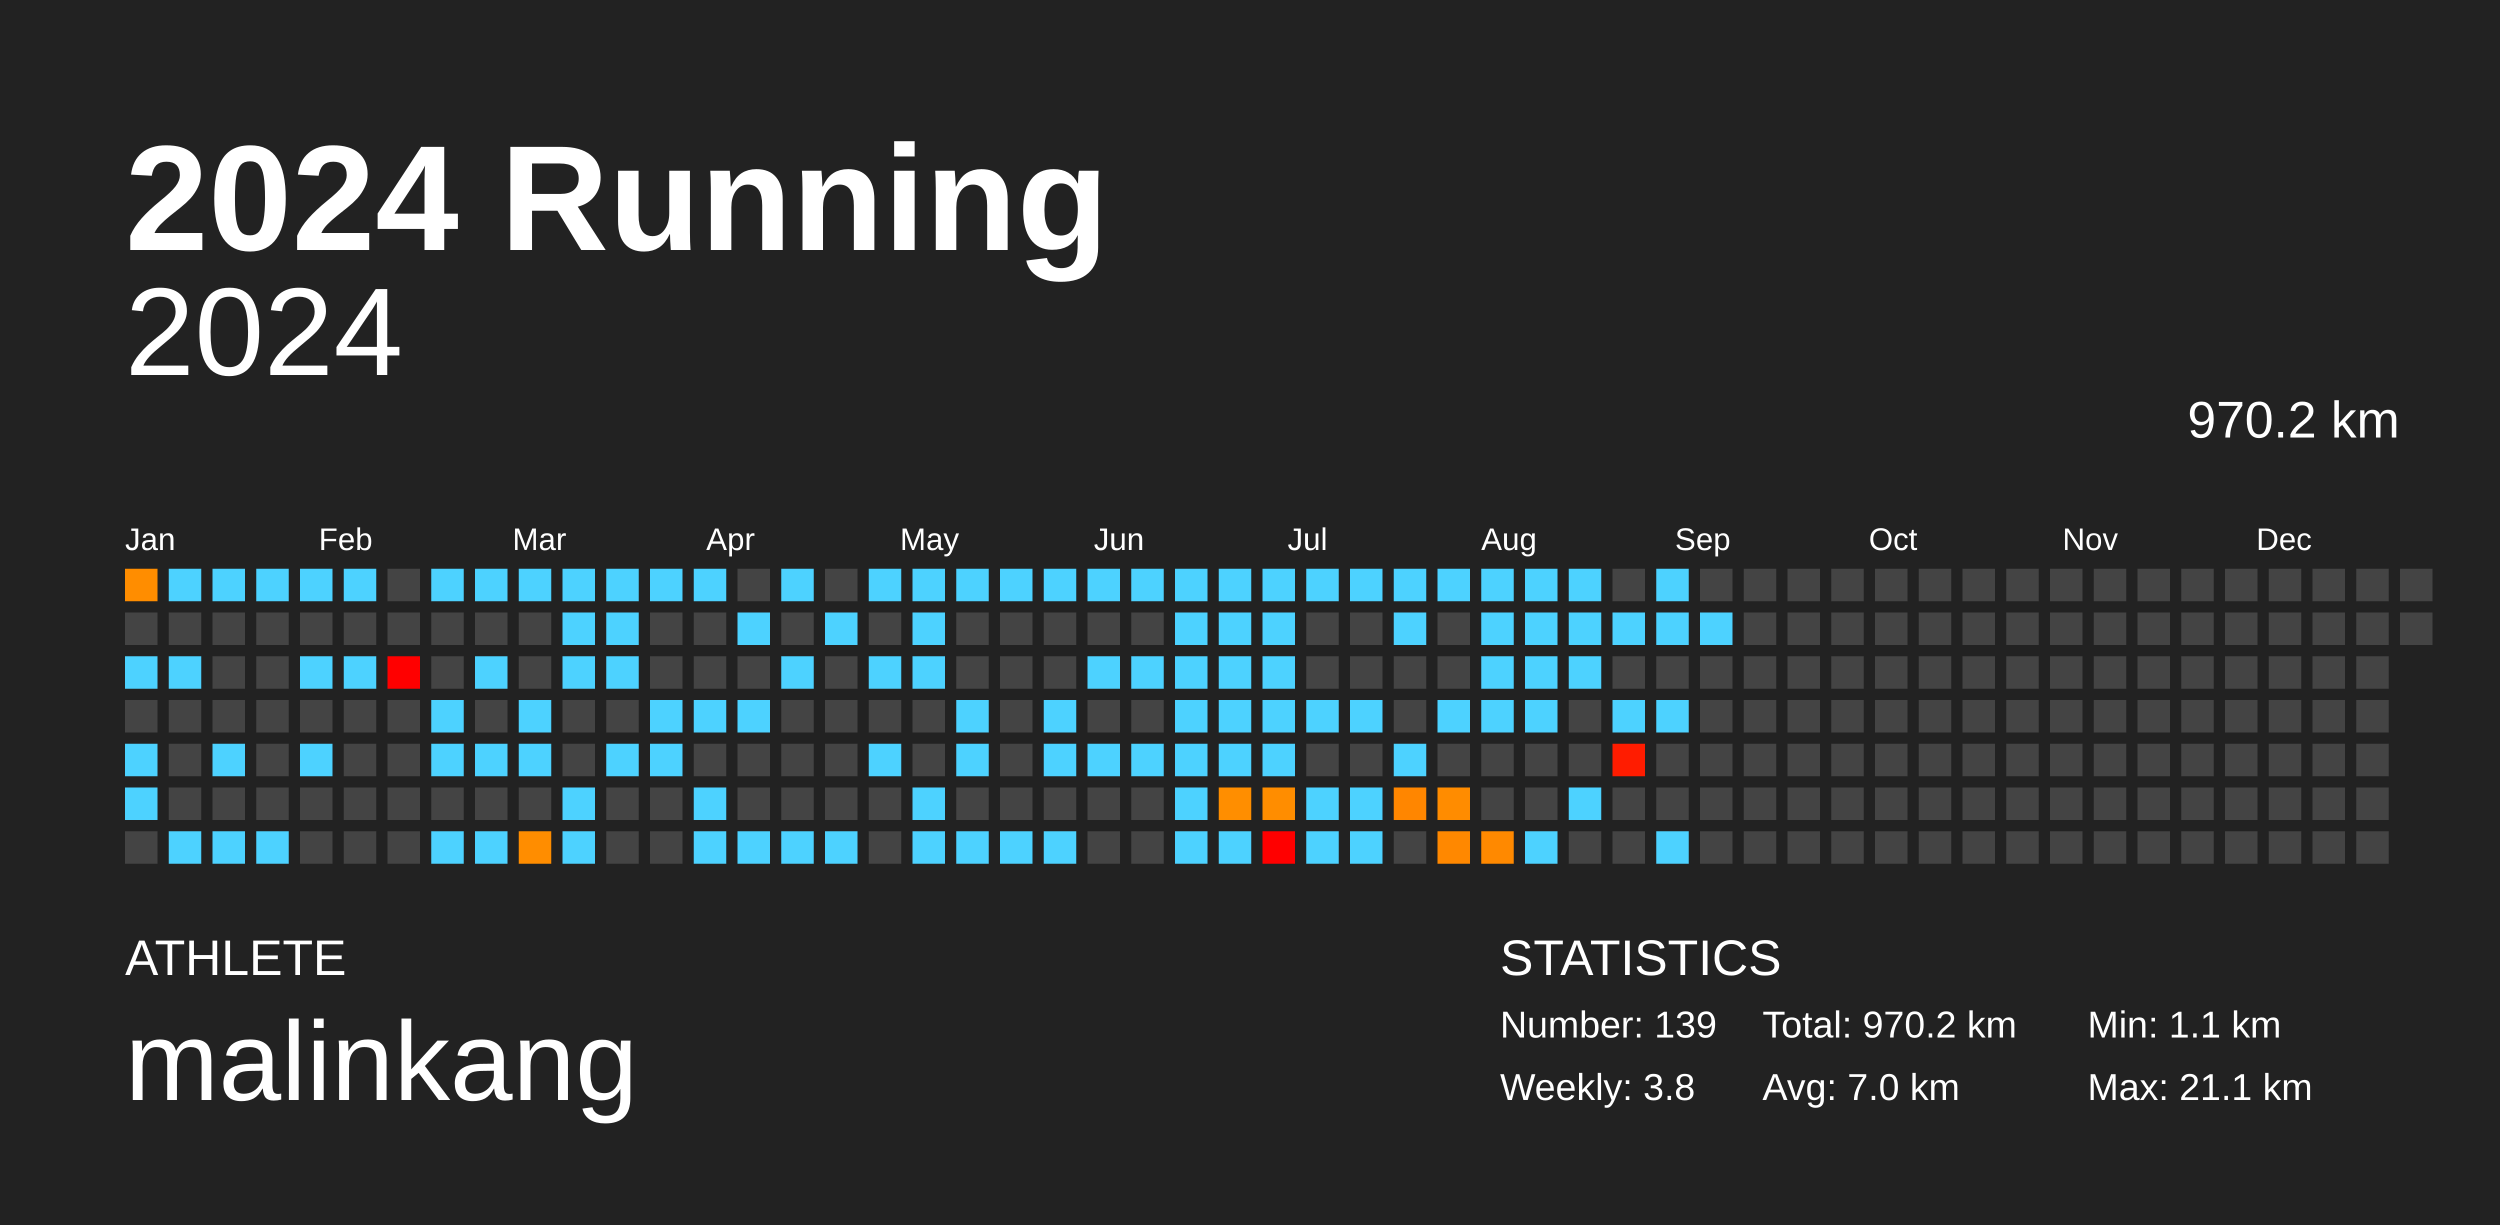
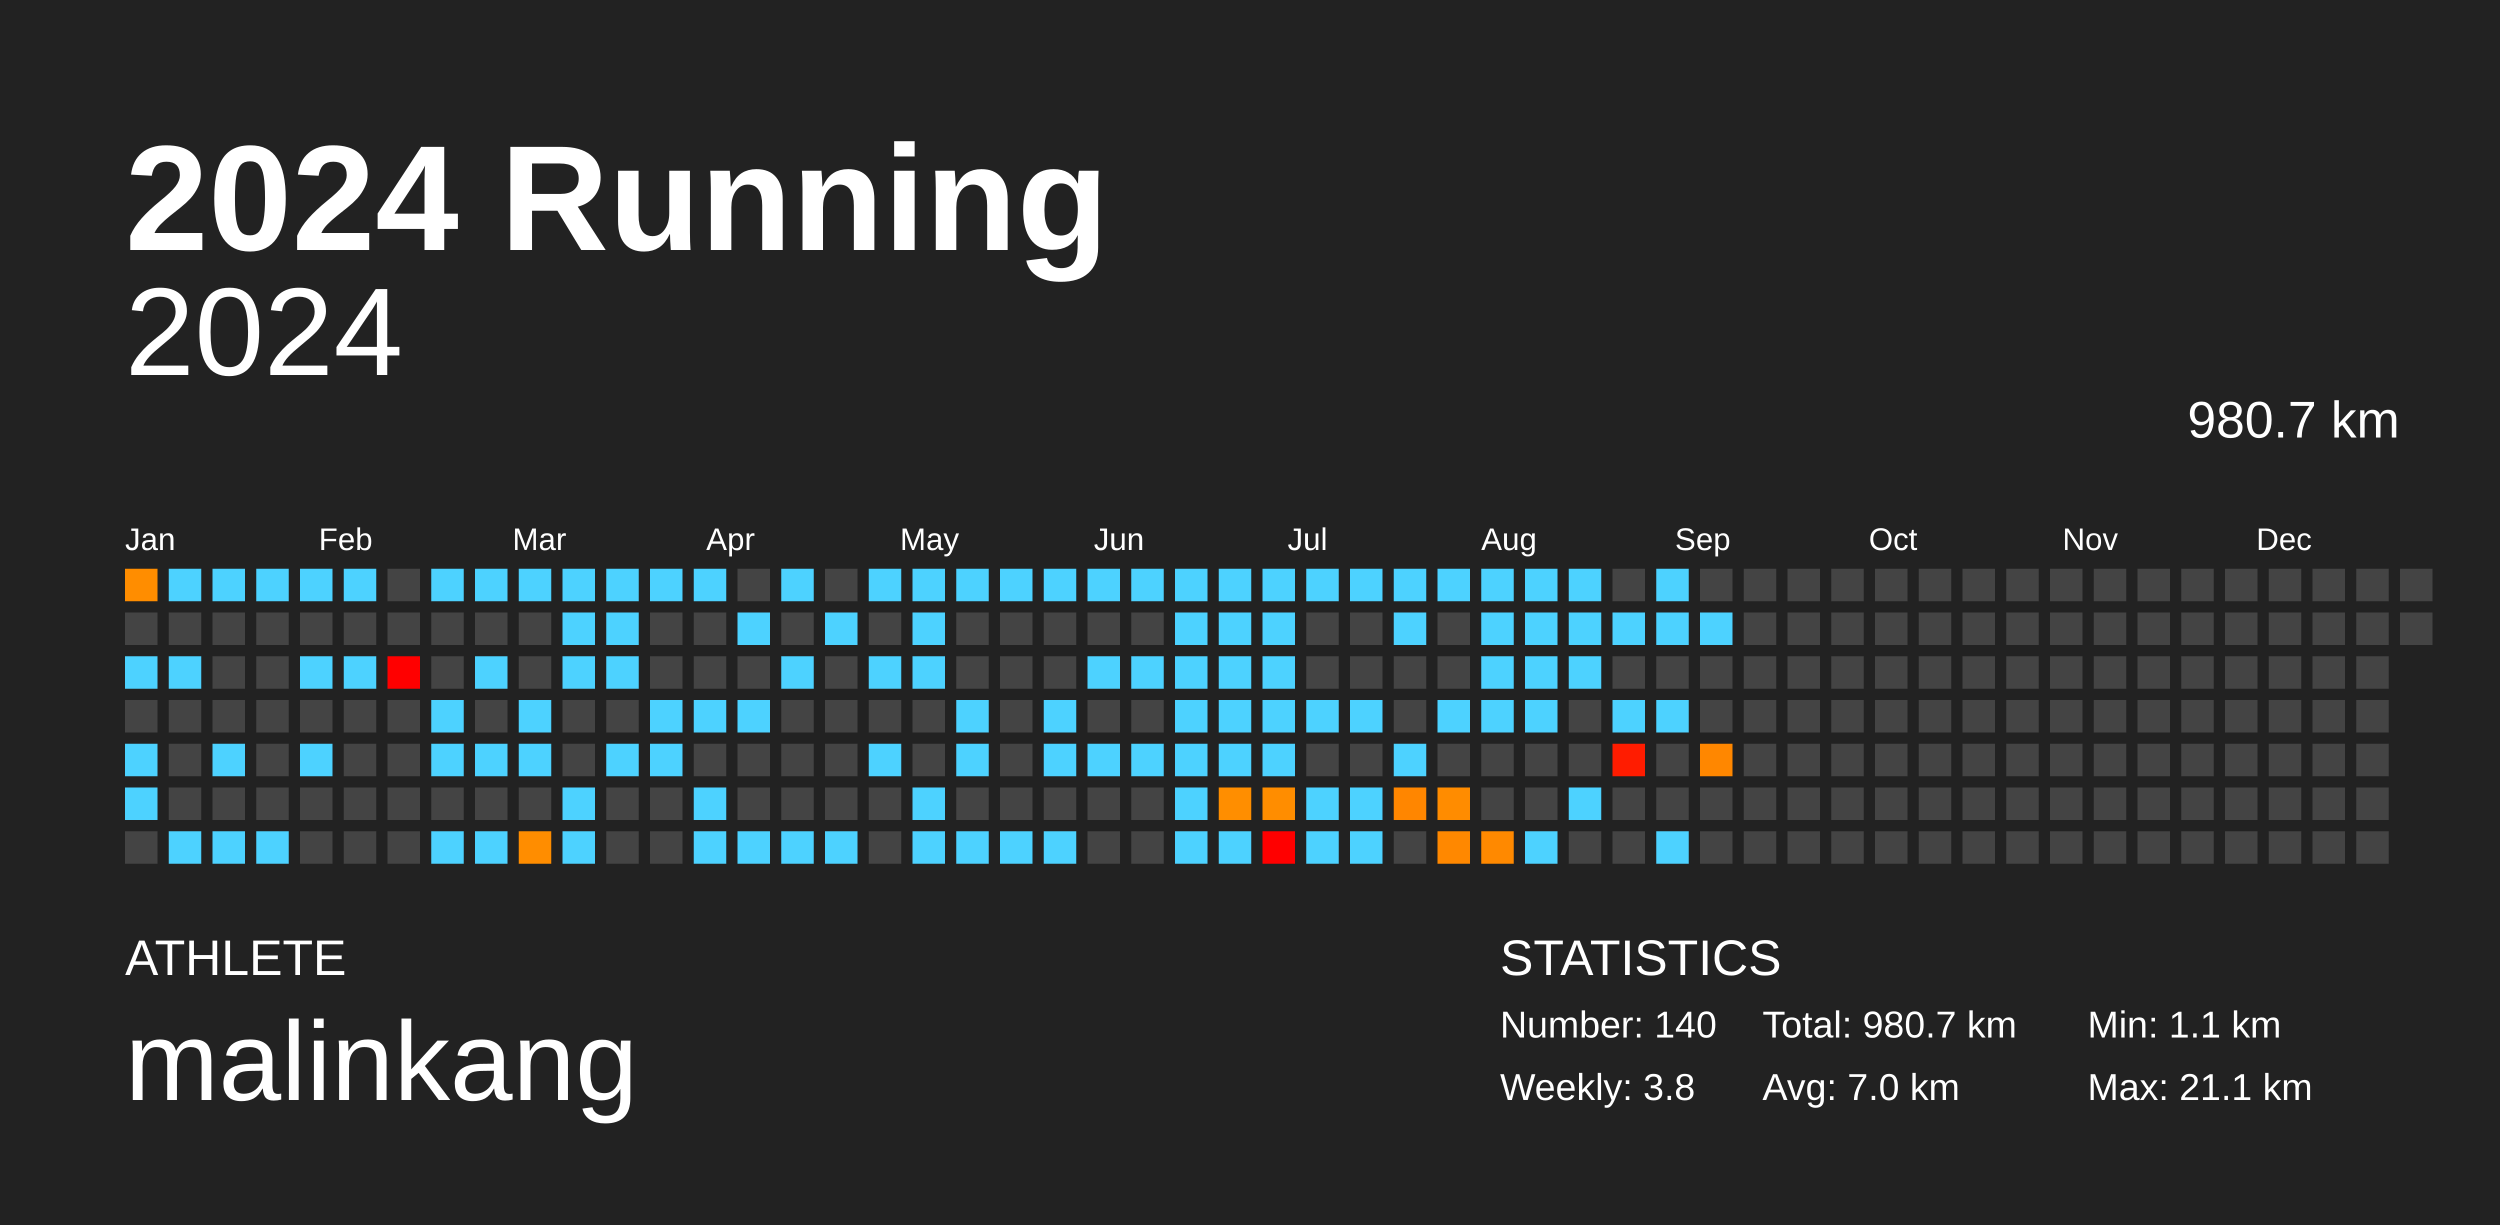
<svg xmlns="http://www.w3.org/2000/svg" baseProfile="full" height="98mm" version="1.1" viewBox="0,0,200,98" width="200mm">
  <defs />
  <rect fill="#222222" height="98" width="200" x="0" y="0" />
  <text fill="#FFFFFF" style="font-size:12px; font-family:Arial; font-weight:bold;" x="10" y="20">2024 Running</text>
  <text fill="#FFFFFF" style="font-size:4px; font-family:Arial" x="10" y="78">ATHLETE</text>
  <text fill="#FFFFFF" style="font-size:9px; font-family:Arial" x="10" y="88">malinkang</text>
  <text fill="#FFFFFF" style="font-size:4px; font-family:Arial" x="120" y="78">STATISTICS</text>
-   <text fill="#FFFFFF" style="font-size:3px; font-family:Arial" x="120" y="83">Number: 139</text>
+   <text fill="#FFFFFF" style="font-size:3px; font-family:Arial" x="120" y="83">Number: 140</text>
  <text fill="#FFFFFF" style="font-size:3px; font-family:Arial" x="120" y="88">Weekly: 3.8</text>
-   <text fill="#FFFFFF" style="font-size:3px; font-family:Arial" x="141" y="83">Total: 970.2 km</text>
+   <text fill="#FFFFFF" style="font-size:3px; font-family:Arial" x="141" y="83">Total: 980.7 km</text>
  <text fill="#FFFFFF" style="font-size:3px; font-family:Arial" x="141" y="88">Avg: 7.0 km</text>
  <text fill="#FFFFFF" style="font-size:3px; font-family:Arial" x="167" y="83">Min: 1.1 km</text>
  <text fill="#FFFFFF" style="font-size:3px; font-family:Arial" x="167" y="88">Max: 21.1 km</text>
  <text alignment-baseline="hanging" fill="#FFFFFF" style="font-size:10.0px; font-family:Arial;" x="10" y="30">2024</text>
-   <text alignment-baseline="hanging" fill="#FFFFFF" style="font-size:4.125px; font-family:Arial;" x="175" y="35">970.2 km</text>
+   <text alignment-baseline="hanging" fill="#FFFFFF" style="font-size:4.125px; font-family:Arial;" x="175" y="35">980.7 km</text>
  <text fill="#FFFFFF" style="font-size:2.5px; font-family:Arial" x="10.0" y="44">Jan</text>
  <text fill="#FFFFFF" style="font-size:2.5px; font-family:Arial" x="25.5" y="44">Feb</text>
  <text fill="#FFFFFF" style="font-size:2.5px; font-family:Arial" x="41.0" y="44">Mar</text>
  <text fill="#FFFFFF" style="font-size:2.5px; font-family:Arial" x="56.5" y="44">Apr</text>
  <text fill="#FFFFFF" style="font-size:2.5px; font-family:Arial" x="72.0" y="44">May</text>
  <text fill="#FFFFFF" style="font-size:2.5px; font-family:Arial" x="87.5" y="44">Jun</text>
  <text fill="#FFFFFF" style="font-size:2.5px; font-family:Arial" x="103.0" y="44">Jul</text>
  <text fill="#FFFFFF" style="font-size:2.5px; font-family:Arial" x="118.5" y="44">Aug</text>
  <text fill="#FFFFFF" style="font-size:2.5px; font-family:Arial" x="134.0" y="44">Sep</text>
  <text fill="#FFFFFF" style="font-size:2.5px; font-family:Arial" x="149.5" y="44">Oct</text>
  <text fill="#FFFFFF" style="font-size:2.5px; font-family:Arial" x="165.0" y="44">Nov</text>
  <text fill="#FFFFFF" style="font-size:2.5px; font-family:Arial" x="180.5" y="44">Dec</text>
  <rect fill="#ff8d00" height="2.6" width="2.6" x="10.0" y="45.5" />
  <rect fill="#444444" height="2.6" width="2.6" x="10.0" y="49.0" />
  <rect fill="#4dd2ff" height="2.6" width="2.6" x="10.0" y="52.5" />
  <rect fill="#444444" height="2.6" width="2.6" x="10.0" y="56.0" />
  <rect fill="#4dd2ff" height="2.6" width="2.6" x="10.0" y="59.5" />
  <rect fill="#4dd2ff" height="2.6" width="2.6" x="10.0" y="63.0" />
  <rect fill="#444444" height="2.6" width="2.6" x="10.0" y="66.5" />
  <rect fill="#4dd2ff" height="2.6" width="2.6" x="13.5" y="45.5" />
  <rect fill="#444444" height="2.6" width="2.6" x="13.5" y="49.0" />
  <rect fill="#4dd2ff" height="2.6" width="2.6" x="13.5" y="52.5" />
  <rect fill="#444444" height="2.6" width="2.6" x="13.5" y="56.0" />
  <rect fill="#444444" height="2.6" width="2.6" x="13.5" y="59.5" />
  <rect fill="#444444" height="2.6" width="2.6" x="13.5" y="63.0" />
  <rect fill="#4dd2ff" height="2.6" width="2.6" x="13.5" y="66.5" />
  <rect fill="#4dd2ff" height="2.6" width="2.6" x="17.0" y="45.5" />
  <rect fill="#444444" height="2.6" width="2.6" x="17.0" y="49.0" />
  <rect fill="#444444" height="2.6" width="2.6" x="17.0" y="52.5" />
  <rect fill="#444444" height="2.6" width="2.6" x="17.0" y="56.0" />
  <rect fill="#4dd2ff" height="2.6" width="2.6" x="17.0" y="59.5" />
  <rect fill="#444444" height="2.6" width="2.6" x="17.0" y="63.0" />
  <rect fill="#4dd2ff" height="2.6" width="2.6" x="17.0" y="66.5" />
  <rect fill="#4dd2ff" height="2.6" width="2.6" x="20.5" y="45.5" />
  <rect fill="#444444" height="2.6" width="2.6" x="20.5" y="49.0" />
  <rect fill="#444444" height="2.6" width="2.6" x="20.5" y="52.5" />
  <rect fill="#444444" height="2.6" width="2.6" x="20.5" y="56.0" />
  <rect fill="#444444" height="2.6" width="2.6" x="20.5" y="59.5" />
  <rect fill="#444444" height="2.6" width="2.6" x="20.5" y="63.0" />
  <rect fill="#4dd2ff" height="2.6" width="2.6" x="20.5" y="66.5" />
  <rect fill="#4dd2ff" height="2.6" width="2.6" x="24.0" y="45.5" />
  <rect fill="#444444" height="2.6" width="2.6" x="24.0" y="49.0" />
  <rect fill="#4dd2ff" height="2.6" width="2.6" x="24.0" y="52.5" />
  <rect fill="#444444" height="2.6" width="2.6" x="24.0" y="56.0" />
  <rect fill="#4dd2ff" height="2.6" width="2.6" x="24.0" y="59.5" />
  <rect fill="#444444" height="2.6" width="2.6" x="24.0" y="63.0" />
  <rect fill="#444444" height="2.6" width="2.6" x="24.0" y="66.5" />
  <rect fill="#4dd2ff" height="2.6" width="2.6" x="27.5" y="45.5" />
  <rect fill="#444444" height="2.6" width="2.6" x="27.5" y="49.0" />
  <rect fill="#4dd2ff" height="2.6" width="2.6" x="27.5" y="52.5" />
  <rect fill="#444444" height="2.6" width="2.6" x="27.5" y="56.0" />
  <rect fill="#444444" height="2.6" width="2.6" x="27.5" y="59.5" />
  <rect fill="#444444" height="2.6" width="2.6" x="27.5" y="63.0" />
  <rect fill="#444444" height="2.6" width="2.6" x="27.5" y="66.5" />
  <rect fill="#444444" height="2.6" width="2.6" x="31.0" y="45.5" />
  <rect fill="#444444" height="2.6" width="2.6" x="31.0" y="49.0" />
  <rect fill="red" height="2.6" width="2.6" x="31.0" y="52.5" />
  <rect fill="#444444" height="2.6" width="2.6" x="31.0" y="56.0" />
  <rect fill="#444444" height="2.6" width="2.6" x="31.0" y="59.5" />
  <rect fill="#444444" height="2.6" width="2.6" x="31.0" y="63.0" />
  <rect fill="#444444" height="2.6" width="2.6" x="31.0" y="66.5" />
  <rect fill="#4dd2ff" height="2.6" width="2.6" x="34.5" y="45.5" />
  <rect fill="#444444" height="2.6" width="2.6" x="34.5" y="49.0" />
  <rect fill="#444444" height="2.6" width="2.6" x="34.5" y="52.5" />
  <rect fill="#4dd2ff" height="2.6" width="2.6" x="34.5" y="56.0" />
  <rect fill="#4dd2ff" height="2.6" width="2.6" x="34.5" y="59.5" />
  <rect fill="#444444" height="2.6" width="2.6" x="34.5" y="63.0" />
  <rect fill="#4dd2ff" height="2.6" width="2.6" x="34.5" y="66.5" />
  <rect fill="#4dd2ff" height="2.6" width="2.6" x="38.0" y="45.5" />
  <rect fill="#444444" height="2.6" width="2.6" x="38.0" y="49.0" />
  <rect fill="#4dd2ff" height="2.6" width="2.6" x="38.0" y="52.5" />
  <rect fill="#444444" height="2.6" width="2.6" x="38.0" y="56.0" />
  <rect fill="#4dd2ff" height="2.6" width="2.6" x="38.0" y="59.5" />
  <rect fill="#444444" height="2.6" width="2.6" x="38.0" y="63.0" />
  <rect fill="#4dd2ff" height="2.6" width="2.6" x="38.0" y="66.5" />
  <rect fill="#4dd2ff" height="2.6" width="2.6" x="41.5" y="45.5" />
  <rect fill="#444444" height="2.6" width="2.6" x="41.5" y="49.0" />
  <rect fill="#444444" height="2.6" width="2.6" x="41.5" y="52.5" />
  <rect fill="#4dd2ff" height="2.6" width="2.6" x="41.5" y="56.0" />
  <rect fill="#4dd2ff" height="2.6" width="2.6" x="41.5" y="59.5" />
  <rect fill="#444444" height="2.6" width="2.6" x="41.5" y="63.0" />
  <rect fill="#ff8d00" height="2.6" width="2.6" x="41.5" y="66.5" />
  <rect fill="#4dd2ff" height="2.6" width="2.6" x="45.0" y="45.5" />
  <rect fill="#4dd2ff" height="2.6" width="2.6" x="45.0" y="49.0" />
  <rect fill="#4dd2ff" height="2.6" width="2.6" x="45.0" y="52.5" />
  <rect fill="#444444" height="2.6" width="2.6" x="45.0" y="56.0" />
  <rect fill="#444444" height="2.6" width="2.6" x="45.0" y="59.5" />
  <rect fill="#4dd2ff" height="2.6" width="2.6" x="45.0" y="63.0" />
  <rect fill="#4dd2ff" height="2.6" width="2.6" x="45.0" y="66.5" />
  <rect fill="#4dd2ff" height="2.6" width="2.6" x="48.5" y="45.5" />
  <rect fill="#4dd2ff" height="2.6" width="2.6" x="48.5" y="49.0" />
  <rect fill="#4dd2ff" height="2.6" width="2.6" x="48.5" y="52.5" />
  <rect fill="#444444" height="2.6" width="2.6" x="48.5" y="56.0" />
  <rect fill="#4dd2ff" height="2.6" width="2.6" x="48.5" y="59.5" />
  <rect fill="#444444" height="2.6" width="2.6" x="48.5" y="63.0" />
  <rect fill="#444444" height="2.6" width="2.6" x="48.5" y="66.5" />
  <rect fill="#4dd2ff" height="2.6" width="2.6" x="52.0" y="45.5" />
  <rect fill="#444444" height="2.6" width="2.6" x="52.0" y="49.0" />
  <rect fill="#444444" height="2.6" width="2.6" x="52.0" y="52.5" />
  <rect fill="#4dd2ff" height="2.6" width="2.6" x="52.0" y="56.0" />
  <rect fill="#4dd2ff" height="2.6" width="2.6" x="52.0" y="59.5" />
  <rect fill="#444444" height="2.6" width="2.6" x="52.0" y="63.0" />
  <rect fill="#444444" height="2.6" width="2.6" x="52.0" y="66.5" />
  <rect fill="#4dd2ff" height="2.6" width="2.6" x="55.5" y="45.5" />
  <rect fill="#444444" height="2.6" width="2.6" x="55.5" y="49.0" />
  <rect fill="#444444" height="2.6" width="2.6" x="55.5" y="52.5" />
  <rect fill="#4dd2ff" height="2.6" width="2.6" x="55.5" y="56.0" />
  <rect fill="#444444" height="2.6" width="2.6" x="55.5" y="59.5" />
  <rect fill="#4dd2ff" height="2.6" width="2.6" x="55.5" y="63.0" />
  <rect fill="#4dd2ff" height="2.6" width="2.6" x="55.5" y="66.5" />
  <rect fill="#444444" height="2.6" width="2.6" x="59.0" y="45.5" />
  <rect fill="#4dd2ff" height="2.6" width="2.6" x="59.0" y="49.0" />
  <rect fill="#444444" height="2.6" width="2.6" x="59.0" y="52.5" />
  <rect fill="#4dd2ff" height="2.6" width="2.6" x="59.0" y="56.0" />
  <rect fill="#444444" height="2.6" width="2.6" x="59.0" y="59.5" />
  <rect fill="#444444" height="2.6" width="2.6" x="59.0" y="63.0" />
  <rect fill="#4dd2ff" height="2.6" width="2.6" x="59.0" y="66.5" />
  <rect fill="#4dd2ff" height="2.6" width="2.6" x="62.5" y="45.5" />
  <rect fill="#444444" height="2.6" width="2.6" x="62.5" y="49.0" />
  <rect fill="#4dd2ff" height="2.6" width="2.6" x="62.5" y="52.5" />
  <rect fill="#444444" height="2.6" width="2.6" x="62.5" y="56.0" />
  <rect fill="#444444" height="2.6" width="2.6" x="62.5" y="59.5" />
  <rect fill="#444444" height="2.6" width="2.6" x="62.5" y="63.0" />
  <rect fill="#4dd2ff" height="2.6" width="2.6" x="62.5" y="66.5" />
  <rect fill="#444444" height="2.6" width="2.6" x="66.0" y="45.5" />
  <rect fill="#4dd2ff" height="2.6" width="2.6" x="66.0" y="49.0" />
  <rect fill="#444444" height="2.6" width="2.6" x="66.0" y="52.5" />
  <rect fill="#444444" height="2.6" width="2.6" x="66.0" y="56.0" />
  <rect fill="#444444" height="2.6" width="2.6" x="66.0" y="59.5" />
  <rect fill="#444444" height="2.6" width="2.6" x="66.0" y="63.0" />
  <rect fill="#4dd2ff" height="2.6" width="2.6" x="66.0" y="66.5" />
  <rect fill="#4dd2ff" height="2.6" width="2.6" x="69.5" y="45.5" />
  <rect fill="#444444" height="2.6" width="2.6" x="69.5" y="49.0" />
  <rect fill="#4dd2ff" height="2.6" width="2.6" x="69.5" y="52.5" />
  <rect fill="#444444" height="2.6" width="2.6" x="69.5" y="56.0" />
  <rect fill="#4dd2ff" height="2.6" width="2.6" x="69.5" y="59.5" />
  <rect fill="#444444" height="2.6" width="2.6" x="69.5" y="63.0" />
  <rect fill="#444444" height="2.6" width="2.6" x="69.5" y="66.5" />
  <rect fill="#4dd2ff" height="2.6" width="2.6" x="73.0" y="45.5" />
  <rect fill="#4dd2ff" height="2.6" width="2.6" x="73.0" y="49.0" />
  <rect fill="#4dd2ff" height="2.6" width="2.6" x="73.0" y="52.5" />
  <rect fill="#444444" height="2.6" width="2.6" x="73.0" y="56.0" />
  <rect fill="#444444" height="2.6" width="2.6" x="73.0" y="59.5" />
  <rect fill="#4dd2ff" height="2.6" width="2.6" x="73.0" y="63.0" />
  <rect fill="#4dd2ff" height="2.6" width="2.6" x="73.0" y="66.5" />
  <rect fill="#4dd2ff" height="2.6" width="2.6" x="76.5" y="45.5" />
  <rect fill="#444444" height="2.6" width="2.6" x="76.5" y="49.0" />
  <rect fill="#444444" height="2.6" width="2.6" x="76.5" y="52.5" />
  <rect fill="#4dd2ff" height="2.6" width="2.6" x="76.5" y="56.0" />
  <rect fill="#4dd2ff" height="2.6" width="2.6" x="76.5" y="59.5" />
  <rect fill="#444444" height="2.6" width="2.6" x="76.5" y="63.0" />
  <rect fill="#4dd2ff" height="2.6" width="2.6" x="76.5" y="66.5" />
  <rect fill="#4dd2ff" height="2.6" width="2.6" x="80.0" y="45.5" />
  <rect fill="#444444" height="2.6" width="2.6" x="80.0" y="49.0" />
  <rect fill="#444444" height="2.6" width="2.6" x="80.0" y="52.5" />
  <rect fill="#444444" height="2.6" width="2.6" x="80.0" y="56.0" />
  <rect fill="#444444" height="2.6" width="2.6" x="80.0" y="59.5" />
  <rect fill="#444444" height="2.6" width="2.6" x="80.0" y="63.0" />
  <rect fill="#4dd2ff" height="2.6" width="2.6" x="80.0" y="66.5" />
  <rect fill="#4dd2ff" height="2.6" width="2.6" x="83.5" y="45.5" />
  <rect fill="#444444" height="2.6" width="2.6" x="83.5" y="49.0" />
  <rect fill="#444444" height="2.6" width="2.6" x="83.5" y="52.5" />
  <rect fill="#4dd2ff" height="2.6" width="2.6" x="83.5" y="56.0" />
  <rect fill="#4dd2ff" height="2.6" width="2.6" x="83.5" y="59.5" />
  <rect fill="#444444" height="2.6" width="2.6" x="83.5" y="63.0" />
  <rect fill="#4dd2ff" height="2.6" width="2.6" x="83.5" y="66.5" />
  <rect fill="#4dd2ff" height="2.6" width="2.6" x="87.0" y="45.5" />
  <rect fill="#444444" height="2.6" width="2.6" x="87.0" y="49.0" />
  <rect fill="#4dd2ff" height="2.6" width="2.6" x="87.0" y="52.5" />
  <rect fill="#444444" height="2.6" width="2.6" x="87.0" y="56.0" />
  <rect fill="#4dd2ff" height="2.6" width="2.6" x="87.0" y="59.5" />
  <rect fill="#444444" height="2.6" width="2.6" x="87.0" y="63.0" />
  <rect fill="#444444" height="2.6" width="2.6" x="87.0" y="66.5" />
  <rect fill="#4dd2ff" height="2.6" width="2.6" x="90.5" y="45.5" />
  <rect fill="#444444" height="2.6" width="2.6" x="90.5" y="49.0" />
  <rect fill="#4dd2ff" height="2.6" width="2.6" x="90.5" y="52.5" />
  <rect fill="#444444" height="2.6" width="2.6" x="90.5" y="56.0" />
  <rect fill="#4dd2ff" height="2.6" width="2.6" x="90.5" y="59.5" />
  <rect fill="#444444" height="2.6" width="2.6" x="90.5" y="63.0" />
  <rect fill="#444444" height="2.6" width="2.6" x="90.5" y="66.5" />
  <rect fill="#4dd2ff" height="2.6" width="2.6" x="94.0" y="45.5" />
  <rect fill="#4dd2ff" height="2.6" width="2.6" x="94.0" y="49.0" />
  <rect fill="#4dd2ff" height="2.6" width="2.6" x="94.0" y="52.5" />
  <rect fill="#4dd2ff" height="2.6" width="2.6" x="94.0" y="56.0" />
  <rect fill="#4dd2ff" height="2.6" width="2.6" x="94.0" y="59.5" />
  <rect fill="#4dd2ff" height="2.6" width="2.6" x="94.0" y="63.0" />
  <rect fill="#4dd2ff" height="2.6" width="2.6" x="94.0" y="66.5" />
  <rect fill="#4dd2ff" height="2.6" width="2.6" x="97.5" y="45.5" />
  <rect fill="#4dd2ff" height="2.6" width="2.6" x="97.5" y="49.0" />
  <rect fill="#4dd2ff" height="2.6" width="2.6" x="97.5" y="52.5" />
  <rect fill="#4dd2ff" height="2.6" width="2.6" x="97.5" y="56.0" />
  <rect fill="#4dd2ff" height="2.6" width="2.6" x="97.5" y="59.5" />
  <rect fill="#ff8e00" height="2.6" width="2.6" x="97.5" y="63.0" />
  <rect fill="#4dd2ff" height="2.6" width="2.6" x="97.5" y="66.5" />
  <rect fill="#4dd2ff" height="2.6" width="2.6" x="101.0" y="45.5" />
  <rect fill="#4dd2ff" height="2.6" width="2.6" x="101.0" y="49.0" />
  <rect fill="#4dd2ff" height="2.6" width="2.6" x="101.0" y="52.5" />
  <rect fill="#4dd2ff" height="2.6" width="2.6" x="101.0" y="56.0" />
  <rect fill="#4dd2ff" height="2.6" width="2.6" x="101.0" y="59.5" />
  <rect fill="#ff8d00" height="2.6" width="2.6" x="101.0" y="63.0" />
  <rect fill="red" height="2.6" width="2.6" x="101.0" y="66.5" />
  <rect fill="#4dd2ff" height="2.6" width="2.6" x="104.5" y="45.5" />
  <rect fill="#444444" height="2.6" width="2.6" x="104.5" y="49.0" />
  <rect fill="#444444" height="2.6" width="2.6" x="104.5" y="52.5" />
  <rect fill="#4dd2ff" height="2.6" width="2.6" x="104.5" y="56.0" />
  <rect fill="#444444" height="2.6" width="2.6" x="104.5" y="59.5" />
  <rect fill="#4dd2ff" height="2.6" width="2.6" x="104.5" y="63.0" />
  <rect fill="#4dd2ff" height="2.6" width="2.6" x="104.5" y="66.5" />
  <rect fill="#4dd2ff" height="2.6" width="2.6" x="108.0" y="45.5" />
  <rect fill="#444444" height="2.6" width="2.6" x="108.0" y="49.0" />
  <rect fill="#444444" height="2.6" width="2.6" x="108.0" y="52.5" />
  <rect fill="#4dd2ff" height="2.6" width="2.6" x="108.0" y="56.0" />
  <rect fill="#444444" height="2.6" width="2.6" x="108.0" y="59.5" />
  <rect fill="#4dd2ff" height="2.6" width="2.6" x="108.0" y="63.0" />
  <rect fill="#4dd2ff" height="2.6" width="2.6" x="108.0" y="66.5" />
  <rect fill="#4dd2ff" height="2.6" width="2.6" x="111.5" y="45.5" />
  <rect fill="#4dd2ff" height="2.6" width="2.6" x="111.5" y="49.0" />
  <rect fill="#444444" height="2.6" width="2.6" x="111.5" y="52.5" />
  <rect fill="#444444" height="2.6" width="2.6" x="111.5" y="56.0" />
  <rect fill="#4dd2ff" height="2.6" width="2.6" x="111.5" y="59.5" />
  <rect fill="#ff8600" height="2.6" width="2.6" x="111.5" y="63.0" />
  <rect fill="#444444" height="2.6" width="2.6" x="111.5" y="66.5" />
  <rect fill="#4dd2ff" height="2.6" width="2.6" x="115.0" y="45.5" />
  <rect fill="#444444" height="2.6" width="2.6" x="115.0" y="49.0" />
  <rect fill="#444444" height="2.6" width="2.6" x="115.0" y="52.5" />
  <rect fill="#4dd2ff" height="2.6" width="2.6" x="115.0" y="56.0" />
  <rect fill="#444444" height="2.6" width="2.6" x="115.0" y="59.5" />
  <rect fill="#ff8c00" height="2.6" width="2.6" x="115.0" y="63.0" />
  <rect fill="#ff8800" height="2.6" width="2.6" x="115.0" y="66.5" />
  <rect fill="#4dd2ff" height="2.6" width="2.6" x="118.5" y="45.5" />
  <rect fill="#4dd2ff" height="2.6" width="2.6" x="118.5" y="49.0" />
  <rect fill="#4dd2ff" height="2.6" width="2.6" x="118.5" y="52.5" />
  <rect fill="#4dd2ff" height="2.6" width="2.6" x="118.5" y="56.0" />
  <rect fill="#444444" height="2.6" width="2.6" x="118.5" y="59.5" />
  <rect fill="#444444" height="2.6" width="2.6" x="118.5" y="63.0" />
  <rect fill="#ff8900" height="2.6" width="2.6" x="118.5" y="66.5" />
  <rect fill="#4dd2ff" height="2.6" width="2.6" x="122.0" y="45.5" />
  <rect fill="#4dd2ff" height="2.6" width="2.6" x="122.0" y="49.0" />
  <rect fill="#4dd2ff" height="2.6" width="2.6" x="122.0" y="52.5" />
  <rect fill="#4dd2ff" height="2.6" width="2.6" x="122.0" y="56.0" />
  <rect fill="#444444" height="2.6" width="2.6" x="122.0" y="59.5" />
  <rect fill="#444444" height="2.6" width="2.6" x="122.0" y="63.0" />
  <rect fill="#4dd2ff" height="2.6" width="2.6" x="122.0" y="66.5" />
  <rect fill="#4dd2ff" height="2.6" width="2.6" x="125.5" y="45.5" />
  <rect fill="#4dd2ff" height="2.6" width="2.6" x="125.5" y="49.0" />
  <rect fill="#4dd2ff" height="2.6" width="2.6" x="125.5" y="52.5" />
  <rect fill="#444444" height="2.6" width="2.6" x="125.5" y="56.0" />
  <rect fill="#444444" height="2.6" width="2.6" x="125.5" y="59.5" />
  <rect fill="#4dd2ff" height="2.6" width="2.6" x="125.5" y="63.0" />
  <rect fill="#444444" height="2.6" width="2.6" x="125.5" y="66.5" />
  <rect fill="#444444" height="2.6" width="2.6" x="129.0" y="45.5" />
  <rect fill="#4dd2ff" height="2.6" width="2.6" x="129.0" y="49.0" />
  <rect fill="#444444" height="2.6" width="2.6" x="129.0" y="52.5" />
  <rect fill="#4dd2ff" height="2.6" width="2.6" x="129.0" y="56.0" />
  <rect fill="#ff1c00" height="2.6" width="2.6" x="129.0" y="59.5" />
  <rect fill="#444444" height="2.6" width="2.6" x="129.0" y="63.0" />
  <rect fill="#444444" height="2.6" width="2.6" x="129.0" y="66.5" />
  <rect fill="#4dd2ff" height="2.6" width="2.6" x="132.5" y="45.5" />
  <rect fill="#4dd2ff" height="2.6" width="2.6" x="132.5" y="49.0" />
  <rect fill="#444444" height="2.6" width="2.6" x="132.5" y="52.5" />
  <rect fill="#4dd2ff" height="2.6" width="2.6" x="132.5" y="56.0" />
  <rect fill="#444444" height="2.6" width="2.6" x="132.5" y="59.5" />
  <rect fill="#444444" height="2.6" width="2.6" x="132.5" y="63.0" />
  <rect fill="#4dd2ff" height="2.6" width="2.6" x="132.5" y="66.5" />
  <rect fill="#444444" height="2.6" width="2.6" x="136.0" y="45.5" />
  <rect fill="#4dd2ff" height="2.6" width="2.6" x="136.0" y="49.0" />
  <rect fill="#444444" height="2.6" width="2.6" x="136.0" y="52.5" />
  <rect fill="#444444" height="2.6" width="2.6" x="136.0" y="56.0" />
-   <rect fill="#444444" height="2.6" width="2.6" x="136.0" y="59.5" />
+   <rect fill="#ff8700" height="2.6" width="2.6" x="136.0" y="59.5" />
  <rect fill="#444444" height="2.6" width="2.6" x="136.0" y="63.0" />
  <rect fill="#444444" height="2.6" width="2.6" x="136.0" y="66.5" />
  <rect fill="#444444" height="2.6" width="2.6" x="139.5" y="45.5" />
  <rect fill="#444444" height="2.6" width="2.6" x="139.5" y="49.0" />
  <rect fill="#444444" height="2.6" width="2.6" x="139.5" y="52.5" />
  <rect fill="#444444" height="2.6" width="2.6" x="139.5" y="56.0" />
  <rect fill="#444444" height="2.6" width="2.6" x="139.5" y="59.5" />
  <rect fill="#444444" height="2.6" width="2.6" x="139.5" y="63.0" />
  <rect fill="#444444" height="2.6" width="2.6" x="139.5" y="66.5" />
  <rect fill="#444444" height="2.6" width="2.6" x="143.0" y="45.5" />
  <rect fill="#444444" height="2.6" width="2.6" x="143.0" y="49.0" />
  <rect fill="#444444" height="2.6" width="2.6" x="143.0" y="52.5" />
  <rect fill="#444444" height="2.6" width="2.6" x="143.0" y="56.0" />
  <rect fill="#444444" height="2.6" width="2.6" x="143.0" y="59.5" />
  <rect fill="#444444" height="2.6" width="2.6" x="143.0" y="63.0" />
  <rect fill="#444444" height="2.6" width="2.6" x="143.0" y="66.5" />
  <rect fill="#444444" height="2.6" width="2.6" x="146.5" y="45.5" />
  <rect fill="#444444" height="2.6" width="2.6" x="146.5" y="49.0" />
  <rect fill="#444444" height="2.6" width="2.6" x="146.5" y="52.5" />
  <rect fill="#444444" height="2.6" width="2.6" x="146.5" y="56.0" />
  <rect fill="#444444" height="2.6" width="2.6" x="146.5" y="59.5" />
  <rect fill="#444444" height="2.6" width="2.6" x="146.5" y="63.0" />
  <rect fill="#444444" height="2.6" width="2.6" x="146.5" y="66.5" />
  <rect fill="#444444" height="2.6" width="2.6" x="150.0" y="45.5" />
  <rect fill="#444444" height="2.6" width="2.6" x="150.0" y="49.0" />
  <rect fill="#444444" height="2.6" width="2.6" x="150.0" y="52.5" />
  <rect fill="#444444" height="2.6" width="2.6" x="150.0" y="56.0" />
  <rect fill="#444444" height="2.6" width="2.6" x="150.0" y="59.5" />
  <rect fill="#444444" height="2.6" width="2.6" x="150.0" y="63.0" />
  <rect fill="#444444" height="2.6" width="2.6" x="150.0" y="66.5" />
  <rect fill="#444444" height="2.6" width="2.6" x="153.5" y="45.5" />
  <rect fill="#444444" height="2.6" width="2.6" x="153.5" y="49.0" />
  <rect fill="#444444" height="2.6" width="2.6" x="153.5" y="52.5" />
  <rect fill="#444444" height="2.6" width="2.6" x="153.5" y="56.0" />
  <rect fill="#444444" height="2.6" width="2.6" x="153.5" y="59.5" />
  <rect fill="#444444" height="2.6" width="2.6" x="153.5" y="63.0" />
  <rect fill="#444444" height="2.6" width="2.6" x="153.5" y="66.5" />
  <rect fill="#444444" height="2.6" width="2.6" x="157.0" y="45.5" />
  <rect fill="#444444" height="2.6" width="2.6" x="157.0" y="49.0" />
  <rect fill="#444444" height="2.6" width="2.6" x="157.0" y="52.5" />
  <rect fill="#444444" height="2.6" width="2.6" x="157.0" y="56.0" />
  <rect fill="#444444" height="2.6" width="2.6" x="157.0" y="59.5" />
  <rect fill="#444444" height="2.6" width="2.6" x="157.0" y="63.0" />
  <rect fill="#444444" height="2.6" width="2.6" x="157.0" y="66.5" />
  <rect fill="#444444" height="2.6" width="2.6" x="160.5" y="45.5" />
  <rect fill="#444444" height="2.6" width="2.6" x="160.5" y="49.0" />
  <rect fill="#444444" height="2.6" width="2.6" x="160.5" y="52.5" />
  <rect fill="#444444" height="2.6" width="2.6" x="160.5" y="56.0" />
  <rect fill="#444444" height="2.6" width="2.6" x="160.5" y="59.5" />
  <rect fill="#444444" height="2.6" width="2.6" x="160.5" y="63.0" />
  <rect fill="#444444" height="2.6" width="2.6" x="160.5" y="66.5" />
  <rect fill="#444444" height="2.6" width="2.6" x="164.0" y="45.5" />
  <rect fill="#444444" height="2.6" width="2.6" x="164.0" y="49.0" />
  <rect fill="#444444" height="2.6" width="2.6" x="164.0" y="52.5" />
  <rect fill="#444444" height="2.6" width="2.6" x="164.0" y="56.0" />
  <rect fill="#444444" height="2.6" width="2.6" x="164.0" y="59.5" />
  <rect fill="#444444" height="2.6" width="2.6" x="164.0" y="63.0" />
  <rect fill="#444444" height="2.6" width="2.6" x="164.0" y="66.5" />
  <rect fill="#444444" height="2.6" width="2.6" x="167.5" y="45.5" />
  <rect fill="#444444" height="2.6" width="2.6" x="167.5" y="49.0" />
  <rect fill="#444444" height="2.6" width="2.6" x="167.5" y="52.5" />
  <rect fill="#444444" height="2.6" width="2.6" x="167.5" y="56.0" />
  <rect fill="#444444" height="2.6" width="2.6" x="167.5" y="59.5" />
  <rect fill="#444444" height="2.6" width="2.6" x="167.5" y="63.0" />
  <rect fill="#444444" height="2.6" width="2.6" x="167.5" y="66.5" />
  <rect fill="#444444" height="2.6" width="2.6" x="171.0" y="45.5" />
  <rect fill="#444444" height="2.6" width="2.6" x="171.0" y="49.0" />
  <rect fill="#444444" height="2.6" width="2.6" x="171.0" y="52.5" />
  <rect fill="#444444" height="2.6" width="2.6" x="171.0" y="56.0" />
  <rect fill="#444444" height="2.6" width="2.6" x="171.0" y="59.5" />
  <rect fill="#444444" height="2.6" width="2.6" x="171.0" y="63.0" />
  <rect fill="#444444" height="2.6" width="2.6" x="171.0" y="66.5" />
  <rect fill="#444444" height="2.6" width="2.6" x="174.5" y="45.5" />
  <rect fill="#444444" height="2.6" width="2.6" x="174.5" y="49.0" />
  <rect fill="#444444" height="2.6" width="2.6" x="174.5" y="52.5" />
  <rect fill="#444444" height="2.6" width="2.6" x="174.5" y="56.0" />
  <rect fill="#444444" height="2.6" width="2.6" x="174.5" y="59.5" />
  <rect fill="#444444" height="2.6" width="2.6" x="174.5" y="63.0" />
  <rect fill="#444444" height="2.6" width="2.6" x="174.5" y="66.5" />
  <rect fill="#444444" height="2.6" width="2.6" x="178.0" y="45.5" />
  <rect fill="#444444" height="2.6" width="2.6" x="178.0" y="49.0" />
  <rect fill="#444444" height="2.6" width="2.6" x="178.0" y="52.5" />
  <rect fill="#444444" height="2.6" width="2.6" x="178.0" y="56.0" />
  <rect fill="#444444" height="2.6" width="2.6" x="178.0" y="59.5" />
  <rect fill="#444444" height="2.6" width="2.6" x="178.0" y="63.0" />
  <rect fill="#444444" height="2.6" width="2.6" x="178.0" y="66.5" />
  <rect fill="#444444" height="2.6" width="2.6" x="181.5" y="45.5" />
  <rect fill="#444444" height="2.6" width="2.6" x="181.5" y="49.0" />
  <rect fill="#444444" height="2.6" width="2.6" x="181.5" y="52.5" />
  <rect fill="#444444" height="2.6" width="2.6" x="181.5" y="56.0" />
  <rect fill="#444444" height="2.6" width="2.6" x="181.5" y="59.5" />
  <rect fill="#444444" height="2.6" width="2.6" x="181.5" y="63.0" />
  <rect fill="#444444" height="2.6" width="2.6" x="181.5" y="66.5" />
  <rect fill="#444444" height="2.6" width="2.6" x="185.0" y="45.5" />
  <rect fill="#444444" height="2.6" width="2.6" x="185.0" y="49.0" />
  <rect fill="#444444" height="2.6" width="2.6" x="185.0" y="52.5" />
  <rect fill="#444444" height="2.6" width="2.6" x="185.0" y="56.0" />
  <rect fill="#444444" height="2.6" width="2.6" x="185.0" y="59.5" />
  <rect fill="#444444" height="2.6" width="2.6" x="185.0" y="63.0" />
  <rect fill="#444444" height="2.6" width="2.6" x="185.0" y="66.5" />
  <rect fill="#444444" height="2.6" width="2.6" x="188.5" y="45.5" />
  <rect fill="#444444" height="2.6" width="2.6" x="188.5" y="49.0" />
  <rect fill="#444444" height="2.6" width="2.6" x="188.5" y="52.5" />
  <rect fill="#444444" height="2.6" width="2.6" x="188.5" y="56.0" />
  <rect fill="#444444" height="2.6" width="2.6" x="188.5" y="59.5" />
  <rect fill="#444444" height="2.6" width="2.6" x="188.5" y="63.0" />
  <rect fill="#444444" height="2.6" width="2.6" x="188.5" y="66.5" />
  <rect fill="#444444" height="2.6" width="2.6" x="192.0" y="45.5" />
  <rect fill="#444444" height="2.6" width="2.6" x="192.0" y="49.0" />
</svg>
